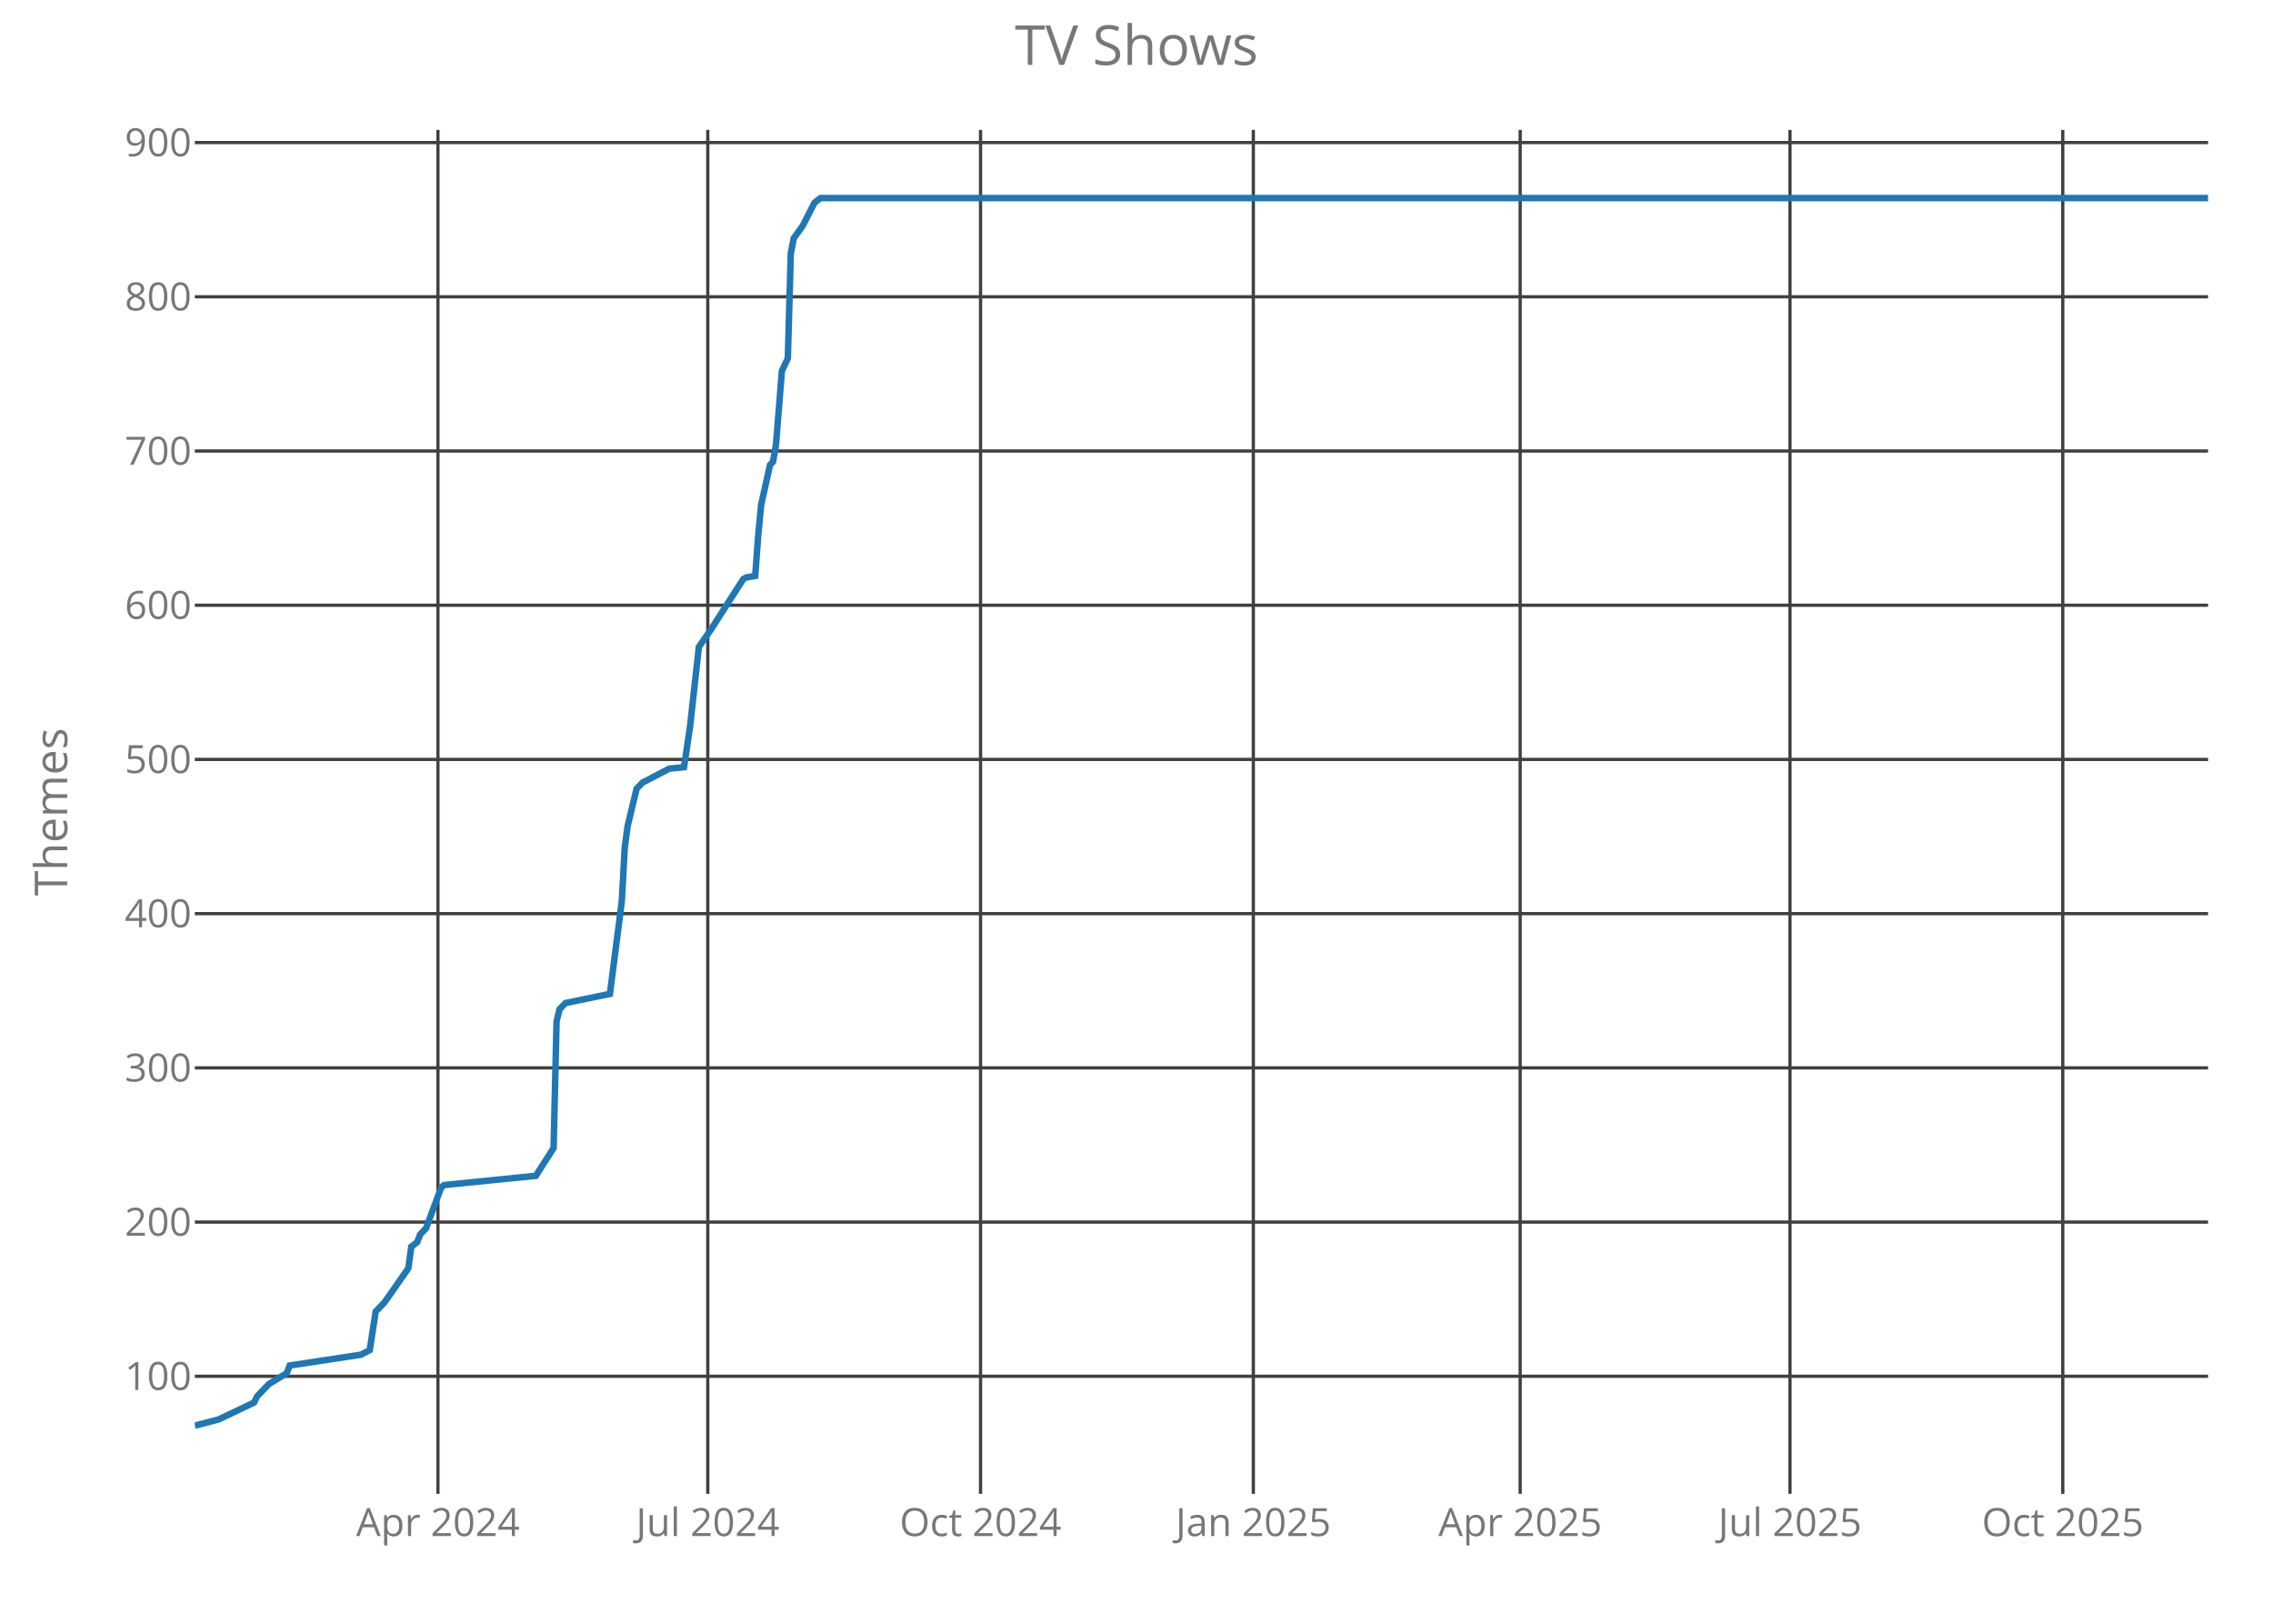
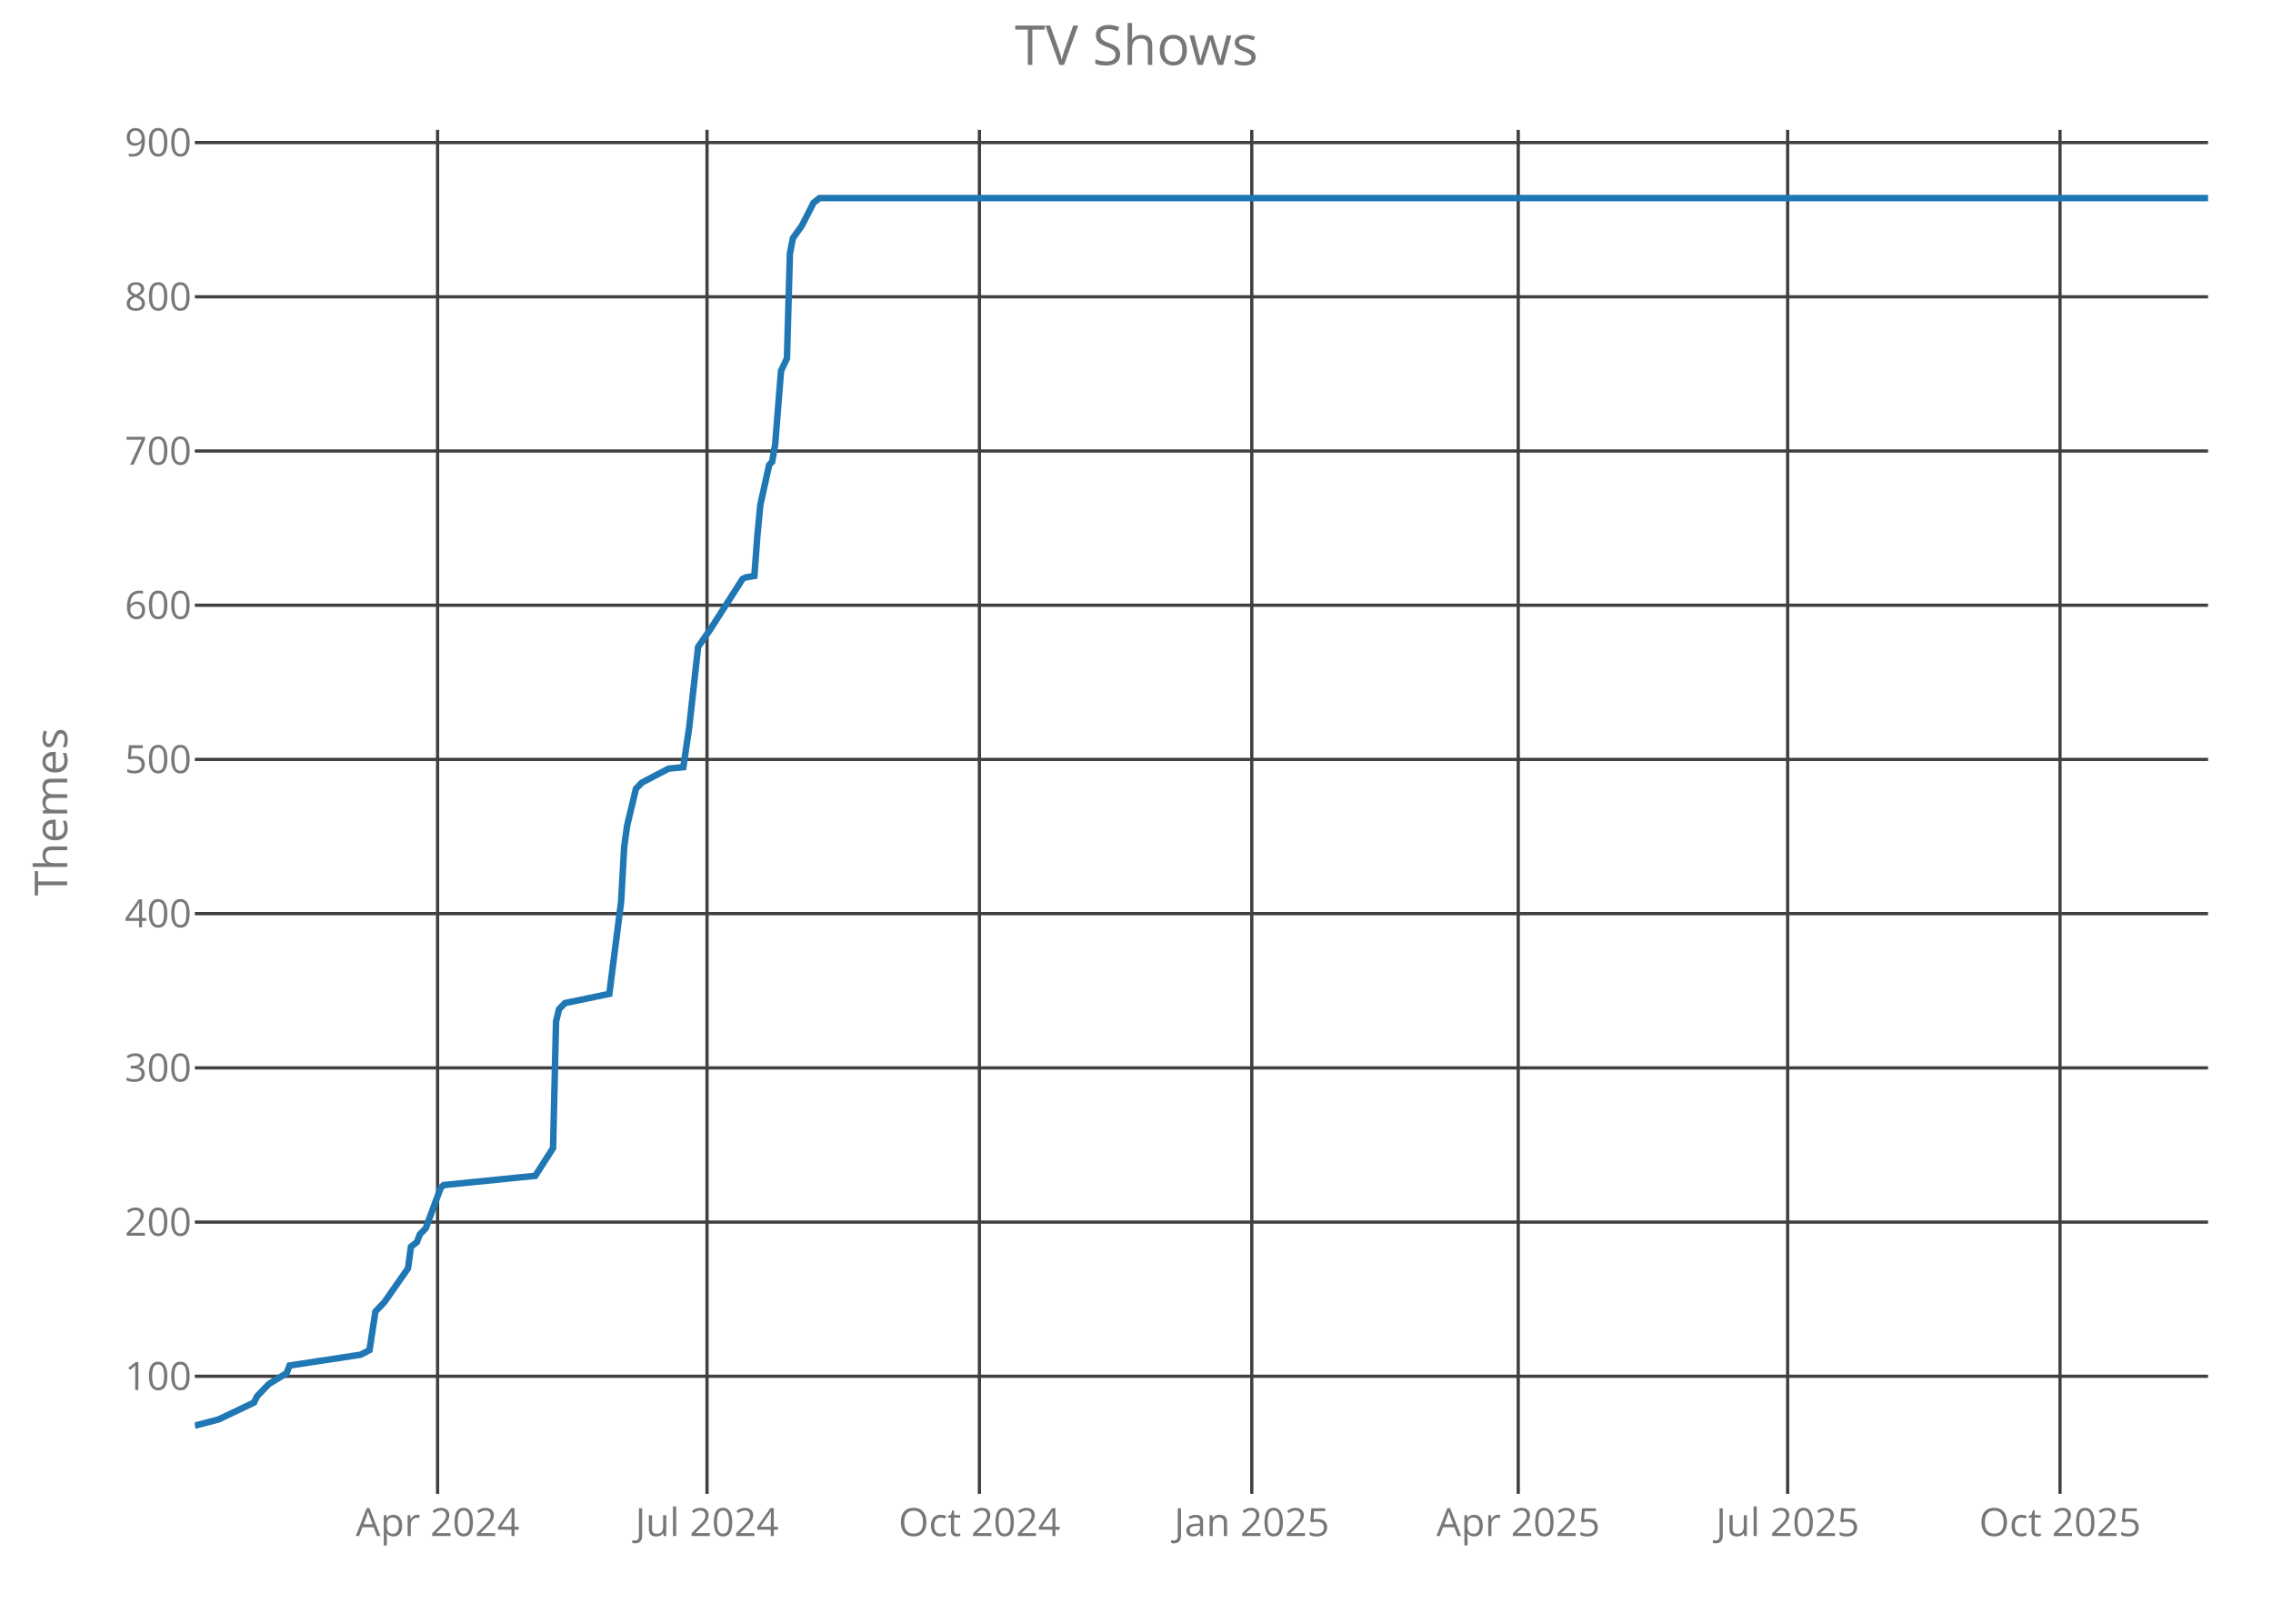
<svg xmlns="http://www.w3.org/2000/svg" class="main-svg" width="700" height="500" style="" viewBox="0 0 700 500">
  <rect x="0" y="0" width="700" height="500" style="fill: rgb(0, 0, 0); fill-opacity: 0;" />
-   <defs id="defs-b77b62">
+   <defs id="defs-1f61af">
    <g class="clips">
-       <clipPath id="clipb77b62xyplot" class="plotclip">
+       <clipPath id="clip1f61afxyplot" class="plotclip">
        <rect width="620" height="420" />
      </clipPath>
-       <clipPath class="axesclip" id="clipb77b62x">
+       <clipPath class="axesclip" id="clip1f61afx">
        <rect x="60" y="0" width="620" height="500" />
      </clipPath>
-       <clipPath class="axesclip" id="clipb77b62y">
+       <clipPath class="axesclip" id="clip1f61afy">
        <rect x="0" y="40" width="700" height="420" />
      </clipPath>
-       <clipPath class="axesclip" id="clipb77b62xy">
+       <clipPath class="axesclip" id="clip1f61afxy">
        <rect x="60" y="40" width="620" height="420" />
      </clipPath>
    </g>
    <g class="gradients" />
  </defs>
  <g class="bglayer">
    <rect class="bg" x="60" y="40" width="620" height="420" style="fill: rgb(0, 0, 0); fill-opacity: 0; stroke-width: 0;" />
  </g>
  <g class="layer-below">
    <g class="imagelayer" />
    <g class="shapelayer" />
  </g>
  <g class="cartesianlayer">
    <g class="subplot xy">
      <g class="layer-subplot">
        <g class="shapelayer" />
        <g class="imagelayer" />
      </g>
      <g class="gridlayer">
        <g class="x">
-           <path class="xgrid crisp" transform="translate(134.87,0)" d="M0,40v420" style="stroke: rgb(64, 64, 64); stroke-opacity: 1; stroke-width: 1px;" />
-           <path class="xgrid crisp" transform="translate(217.97,0)" d="M0,40v420" style="stroke: rgb(64, 64, 64); stroke-opacity: 1; stroke-width: 1px;" />
-           <path class="xgrid crisp" transform="translate(301.97,0)" d="M0,40v420" style="stroke: rgb(64, 64, 64); stroke-opacity: 1; stroke-width: 1px;" />
-           <path class="xgrid crisp" transform="translate(385.98,0)" d="M0,40v420" style="stroke: rgb(64, 64, 64); stroke-opacity: 1; stroke-width: 1px;" />
-           <path class="xgrid crisp" transform="translate(468.16,0)" d="M0,40v420" style="stroke: rgb(64, 64, 64); stroke-opacity: 1; stroke-width: 1px;" />
-           <path class="xgrid crisp" transform="translate(551.25,0)" d="M0,40v420" style="stroke: rgb(64, 64, 64); stroke-opacity: 1; stroke-width: 1px;" />
-           <path class="xgrid crisp" transform="translate(635.26,0)" d="M0,40v420" style="stroke: rgb(64, 64, 64); stroke-opacity: 1; stroke-width: 1px;" />
+           <path class="xgrid crisp" transform="translate(134.76,0)" d="M0,40v420" style="stroke: rgb(64, 64, 64); stroke-opacity: 1; stroke-width: 1px;" />
+           <path class="xgrid crisp" transform="translate(217.74,0)" d="M0,40v420" style="stroke: rgb(64, 64, 64); stroke-opacity: 1; stroke-width: 1px;" />
+           <path class="xgrid crisp" transform="translate(301.62,0)" d="M0,40v420" style="stroke: rgb(64, 64, 64); stroke-opacity: 1; stroke-width: 1px;" />
+           <path class="xgrid crisp" transform="translate(385.5,0)" d="M0,40v420" style="stroke: rgb(64, 64, 64); stroke-opacity: 1; stroke-width: 1px;" />
+           <path class="xgrid crisp" transform="translate(467.56,0)" d="M0,40v420" style="stroke: rgb(64, 64, 64); stroke-opacity: 1; stroke-width: 1px;" />
+           <path class="xgrid crisp" transform="translate(550.53,0)" d="M0,40v420" style="stroke: rgb(64, 64, 64); stroke-opacity: 1; stroke-width: 1px;" />
+           <path class="xgrid crisp" transform="translate(634.41,0)" d="M0,40v420" style="stroke: rgb(64, 64, 64); stroke-opacity: 1; stroke-width: 1px;" />
        </g>
        <g class="y">
          <path class="ygrid crisp" transform="translate(0,423.8)" d="M60,0h620" style="stroke: rgb(64, 64, 64); stroke-opacity: 1; stroke-width: 1px;" />
          <path class="ygrid crisp" transform="translate(0,376.32)" d="M60,0h620" style="stroke: rgb(64, 64, 64); stroke-opacity: 1; stroke-width: 1px;" />
          <path class="ygrid crisp" transform="translate(0,328.83)" d="M60,0h620" style="stroke: rgb(64, 64, 64); stroke-opacity: 1; stroke-width: 1px;" />
          <path class="ygrid crisp" transform="translate(0,281.34)" d="M60,0h620" style="stroke: rgb(64, 64, 64); stroke-opacity: 1; stroke-width: 1px;" />
          <path class="ygrid crisp" transform="translate(0,233.85)" d="M60,0h620" style="stroke: rgb(64, 64, 64); stroke-opacity: 1; stroke-width: 1px;" />
          <path class="ygrid crisp" transform="translate(0,186.37)" d="M60,0h620" style="stroke: rgb(64, 64, 64); stroke-opacity: 1; stroke-width: 1px;" />
          <path class="ygrid crisp" transform="translate(0,138.88)" d="M60,0h620" style="stroke: rgb(64, 64, 64); stroke-opacity: 1; stroke-width: 1px;" />
          <path class="ygrid crisp" transform="translate(0,91.39)" d="M60,0h620" style="stroke: rgb(64, 64, 64); stroke-opacity: 1; stroke-width: 1px;" />
          <path class="ygrid crisp" transform="translate(0,43.9)" d="M60,0h620" style="stroke: rgb(64, 64, 64); stroke-opacity: 1; stroke-width: 1px;" />
        </g>
      </g>
      <g class="zerolinelayer" />
      <path class="xlines-below crisp" d="M0,0" style="fill: none;" />
      <path class="ylines-below crisp" d="M0,0" style="fill: none;" />
      <g class="overlines-below" />
      <g class="xaxislayer-below">
        <g class="xtick">
-           <text text-anchor="middle" x="0" y="473" transform="translate(134.87,0)" style="font-family: 'Open Sans'; font-size: 12px; fill: rgb(119, 119, 119); fill-opacity: 1; white-space: pre;">Apr 2024</text>
+           <text text-anchor="middle" x="0" y="473" transform="translate(134.76,0)" style="font-family: 'Open Sans'; font-size: 12px; fill: rgb(119, 119, 119); fill-opacity: 1; white-space: pre;">Apr 2024</text>
        </g>
        <g class="xtick">
-           <text text-anchor="middle" x="0" y="473" transform="translate(217.97,0)" style="font-family: 'Open Sans'; font-size: 12px; fill: rgb(119, 119, 119); fill-opacity: 1; white-space: pre;">Jul 2024</text>
+           <text text-anchor="middle" x="0" y="473" transform="translate(217.74,0)" style="font-family: 'Open Sans'; font-size: 12px; fill: rgb(119, 119, 119); fill-opacity: 1; white-space: pre;">Jul 2024</text>
        </g>
        <g class="xtick">
-           <text text-anchor="middle" x="0" y="473" transform="translate(301.97,0)" style="font-family: 'Open Sans'; font-size: 12px; fill: rgb(119, 119, 119); fill-opacity: 1; white-space: pre;">Oct 2024</text>
+           <text text-anchor="middle" x="0" y="473" transform="translate(301.62,0)" style="font-family: 'Open Sans'; font-size: 12px; fill: rgb(119, 119, 119); fill-opacity: 1; white-space: pre;">Oct 2024</text>
        </g>
        <g class="xtick">
-           <text text-anchor="middle" x="0" y="473" transform="translate(385.98,0)" style="font-family: 'Open Sans'; font-size: 12px; fill: rgb(119, 119, 119); fill-opacity: 1; white-space: pre;">Jan 2025</text>
+           <text text-anchor="middle" x="0" y="473" transform="translate(385.5,0)" style="font-family: 'Open Sans'; font-size: 12px; fill: rgb(119, 119, 119); fill-opacity: 1; white-space: pre;">Jan 2025</text>
        </g>
        <g class="xtick">
-           <text text-anchor="middle" x="0" y="473" transform="translate(468.16,0)" style="font-family: 'Open Sans'; font-size: 12px; fill: rgb(119, 119, 119); fill-opacity: 1; white-space: pre;">Apr 2025</text>
+           <text text-anchor="middle" x="0" y="473" transform="translate(467.56,0)" style="font-family: 'Open Sans'; font-size: 12px; fill: rgb(119, 119, 119); fill-opacity: 1; white-space: pre;">Apr 2025</text>
        </g>
        <g class="xtick">
-           <text text-anchor="middle" x="0" y="473" transform="translate(551.25,0)" style="font-family: 'Open Sans'; font-size: 12px; fill: rgb(119, 119, 119); fill-opacity: 1; white-space: pre;">Jul 2025</text>
+           <text text-anchor="middle" x="0" y="473" transform="translate(550.53,0)" style="font-family: 'Open Sans'; font-size: 12px; fill: rgb(119, 119, 119); fill-opacity: 1; white-space: pre;">Jul 2025</text>
        </g>
        <g class="xtick">
-           <text text-anchor="middle" x="0" y="473" transform="translate(635.26,0)" style="font-family: 'Open Sans'; font-size: 12px; fill: rgb(119, 119, 119); fill-opacity: 1; white-space: pre;">Oct 2025</text>
+           <text text-anchor="middle" x="0" y="473" transform="translate(634.41,0)" style="font-family: 'Open Sans'; font-size: 12px; fill: rgb(119, 119, 119); fill-opacity: 1; white-space: pre;">Oct 2025</text>
        </g>
      </g>
      <g class="yaxislayer-below">
        <g class="ytick">
          <text text-anchor="end" x="59" y="4.2" transform="translate(0,423.8)" style="font-family: 'Open Sans'; font-size: 12px; fill: rgb(119, 119, 119); fill-opacity: 1; white-space: pre;">100</text>
        </g>
        <g class="ytick">
          <text text-anchor="end" x="59" y="4.2" transform="translate(0,376.32)" style="font-family: 'Open Sans'; font-size: 12px; fill: rgb(119, 119, 119); fill-opacity: 1; white-space: pre;">200</text>
        </g>
        <g class="ytick">
          <text text-anchor="end" x="59" y="4.2" transform="translate(0,328.83)" style="font-family: 'Open Sans'; font-size: 12px; fill: rgb(119, 119, 119); fill-opacity: 1; white-space: pre;">300</text>
        </g>
        <g class="ytick">
          <text text-anchor="end" x="59" y="4.2" transform="translate(0,281.34)" style="font-family: 'Open Sans'; font-size: 12px; fill: rgb(119, 119, 119); fill-opacity: 1; white-space: pre;">400</text>
        </g>
        <g class="ytick">
          <text text-anchor="end" x="59" y="4.2" transform="translate(0,233.85)" style="font-family: 'Open Sans'; font-size: 12px; fill: rgb(119, 119, 119); fill-opacity: 1; white-space: pre;">500</text>
        </g>
        <g class="ytick">
          <text text-anchor="end" x="59" y="4.2" transform="translate(0,186.37)" style="font-family: 'Open Sans'; font-size: 12px; fill: rgb(119, 119, 119); fill-opacity: 1; white-space: pre;">600</text>
        </g>
        <g class="ytick">
          <text text-anchor="end" x="59" y="4.2" transform="translate(0,138.88)" style="font-family: 'Open Sans'; font-size: 12px; fill: rgb(119, 119, 119); fill-opacity: 1; white-space: pre;">700</text>
        </g>
        <g class="ytick">
          <text text-anchor="end" x="59" y="4.2" transform="translate(0,91.39)" style="font-family: 'Open Sans'; font-size: 12px; fill: rgb(119, 119, 119); fill-opacity: 1; white-space: pre;">800</text>
        </g>
        <g class="ytick">
          <text text-anchor="end" x="59" y="4.2" transform="translate(0,43.9)" style="font-family: 'Open Sans'; font-size: 12px; fill: rgb(119, 119, 119); fill-opacity: 1; white-space: pre;">900</text>
        </g>
      </g>
      <g class="overaxes-below" />
-       <g class="plot" transform="translate(60,40)" clip-path="url('#clipb77b62xyplot')">
+       <g class="plot" transform="translate(60,40)" clip-path="url('#clip1f61afxyplot')">
        <g class="scatterlayer mlayer">
-           <g class="trace scatter trace23255a" style="stroke-miterlimit: 2; opacity: 1;">
+           <g class="trace scatter tracef62514" style="stroke-miterlimit: 2; opacity: 1;">
            <g class="fills" />
            <g class="errorbars" />
            <g class="lines">
-               <path class="js-line" d="M0,399L7.3,397.1L18.26,391.88L19.18,389.98L21,388.08L22.83,386.18L28.31,382.85L29.22,380.48L51.13,377.16L53.87,375.73L55.7,363.86L58.44,361.01L65.74,350.56L66.66,343.91L68.48,342.49L69.4,340.12L71.22,338.22L75.79,325.87L76.7,324.92L105.01,322.07L110.49,313.52L111.4,274.58L112.31,270.78L114.14,268.88L127.84,266.04L131.49,237.54L132.4,220.92L133.31,214.27L136.05,202.88L137.88,200.98L146.1,196.7L150.66,196.23L152.49,183.88L155.23,159.19L158.88,153.96L168.92,138.29L169.84,137.82L172.58,137.34L173.49,125L174.4,115.5L177.14,103.15L178.06,102.2L178.97,96.98L180.8,74.19L182.62,70.39L183.53,38.1L184.45,33.35L187.19,29.55L190.84,22.42L192.67,21L620,21" style="vector-effect: non-scaling-stroke; fill: none; stroke: rgb(31, 119, 180); stroke-opacity: 1; stroke-width: 2px; opacity: 1;" />
+               <path class="js-line" d="M0,399L7.29,397.1L18.24,391.88L19.15,389.98L20.97,388.08L22.79,386.18L28.26,382.85L29.18,380.48L51.06,377.16L53.79,375.73L55.62,363.86L58.35,361.01L65.65,350.56L66.56,343.91L68.38,342.49L69.29,340.12L71.12,338.22L75.68,325.87L76.59,324.92L104.85,322.07L110.32,313.52L111.24,274.58L112.15,270.78L113.97,268.88L127.65,266.04L131.29,237.54L132.21,220.92L133.12,214.27L135.85,202.88L137.68,200.98L145.88,196.7L150.44,196.23L152.26,183.88L155,159.19L158.65,153.96L168.68,138.29L169.59,137.82L172.32,137.34L173.24,125L174.15,115.5L176.88,103.15L177.79,102.2L178.71,96.98L180.53,74.19L182.35,70.39L183.26,38.1L184.18,33.35L186.91,29.55L190.56,22.42L192.38,21L620,21" style="vector-effect: non-scaling-stroke; fill: none; stroke: rgb(31, 119, 180); stroke-opacity: 1; stroke-width: 2px; opacity: 1;" />
            </g>
            <g class="points" />
            <g class="text" />
          </g>
        </g>
      </g>
      <g class="overplot" />
      <path class="xlines-above" />
      <path class="ylines-above" />
      <g class="overlines-above" />
      <g class="xaxislayer-above" />
      <g class="yaxislayer-above" />
      <g class="overaxes-above" />
    </g>
  </g>
  <g class="polarlayer" />
  <g class="ternarylayer" />
  <g class="geolayer" />
  <g class="funnelarealayer" />
  <g class="pielayer" />
  <g class="treemaplayer" />
  <g class="sunburstlayer" />
  <g class="glimages" />
-   <defs id="topdefs-b77b62">
+   <defs id="topdefs-1f61af">
    <g class="clips" />
  </defs>
  <g class="layer-above">
    <g class="imagelayer" />
    <g class="shapelayer" />
  </g>
  <g class="infolayer">
    <g class="g-gtitle">
      <text class="gtitle" x="350" y="20" text-anchor="middle" dy="0em" style="font-family: 'Open Sans'; font-size: 17px; fill: rgb(119, 119, 119); opacity: 1; font-weight: normal; white-space: pre;">TV Shows</text>
    </g>
    <g class="g-xtitle" />
    <g class="g-ytitle">
      <text class="ytitle" transform="rotate(-90,20.7,250)" x="20.7" y="250" text-anchor="middle" style="font-family: 'Open Sans'; font-size: 14px; fill: rgb(119, 119, 119); opacity: 1; font-weight: normal; white-space: pre;">Themes</text>
    </g>
  </g>
</svg>
